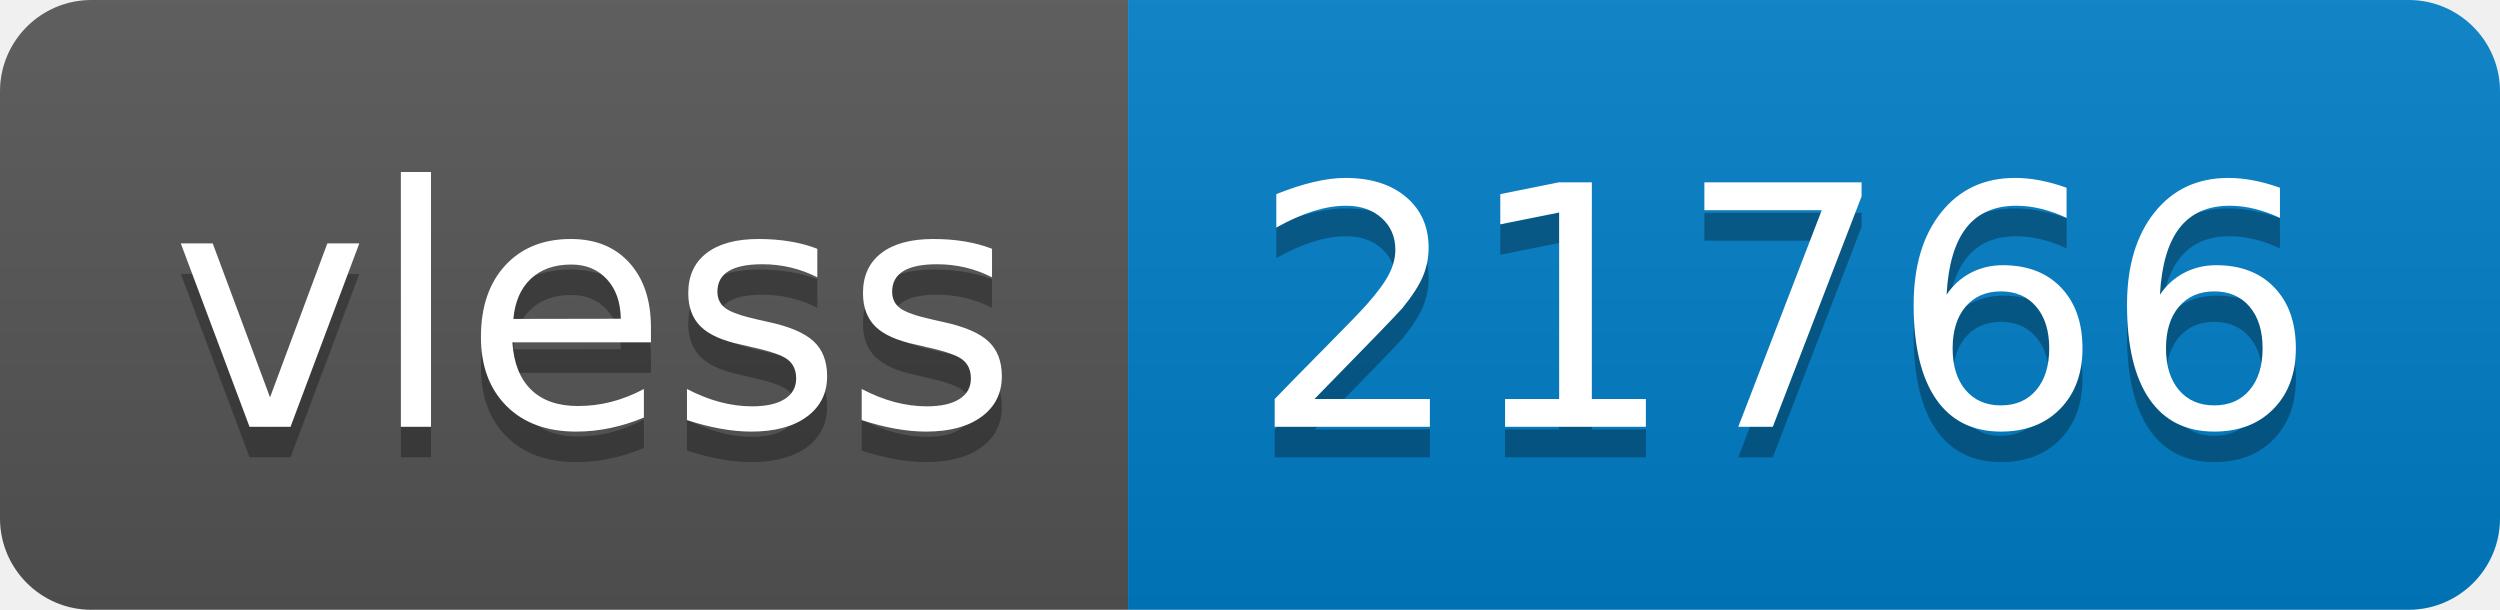
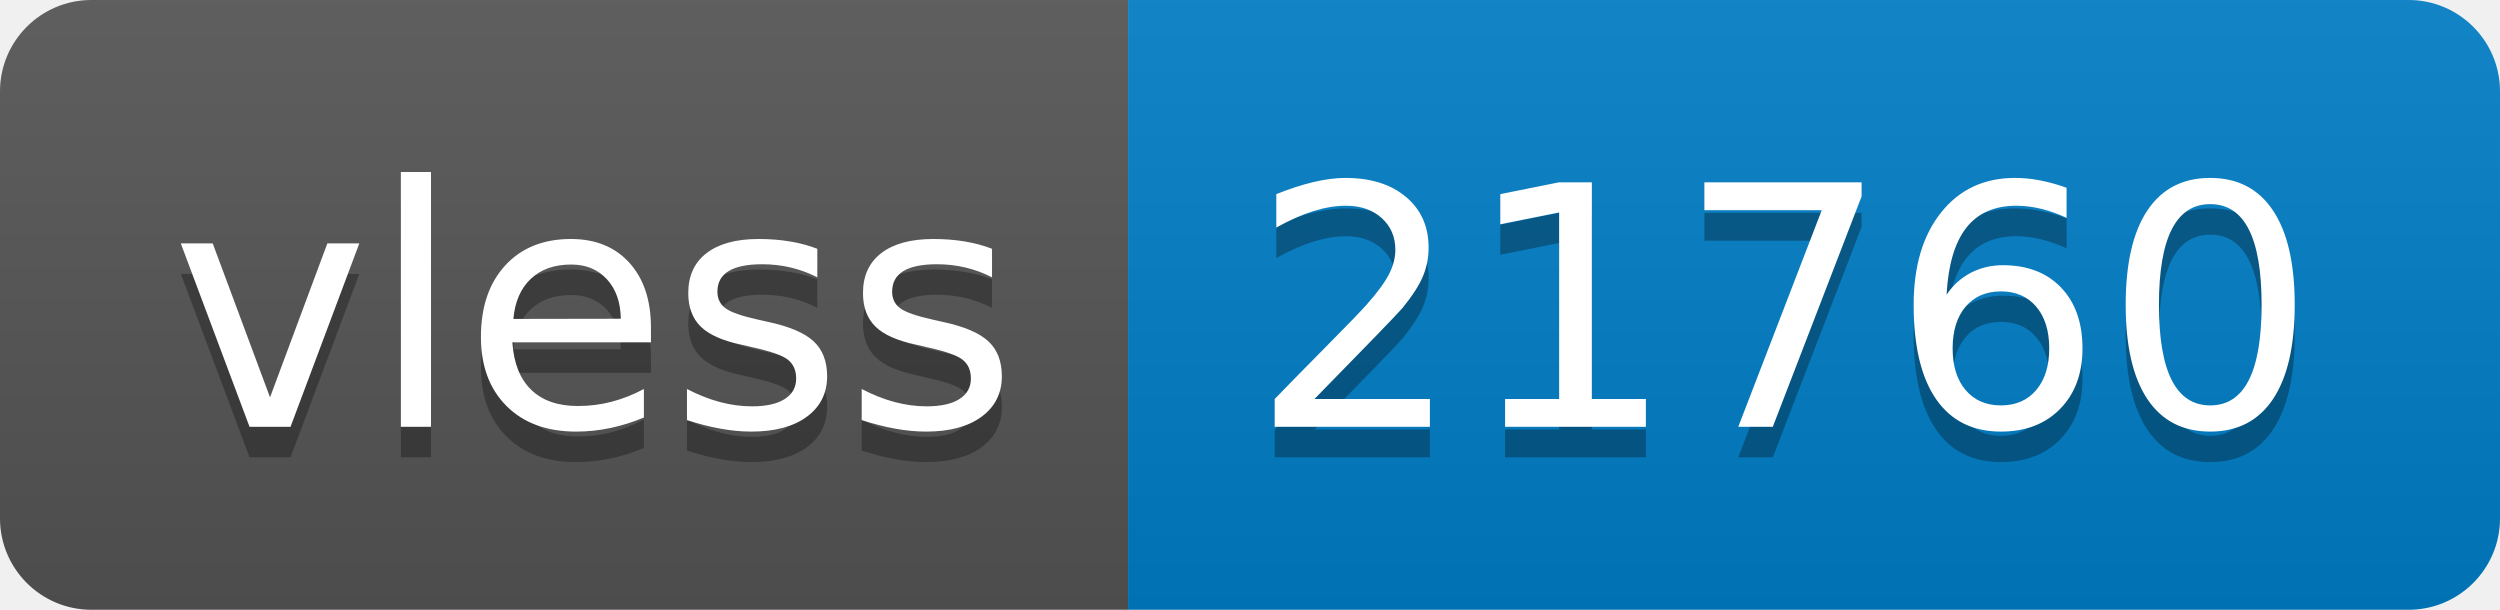
- <svg xmlns="http://www.w3.org/2000/svg" width="82" height="20" role="img" aria-label="vless: 21766">
+ <svg xmlns="http://www.w3.org/2000/svg" width="82" height="20" role="img" aria-label="vless: 21760">
  <linearGradient id="s" x2="0" y2="100%">
    <stop offset="0" stop-color="#bbb" stop-opacity=".1" />
    <stop offset="1" stop-opacity=".1" />
  </linearGradient>
  <clipPath id="r">
    <rect width="82" height="20" rx="3" fill="#fff" />
  </clipPath>
  <g clip-path="url(#r)">
    <rect width="37" height="20" fill="#555" />
    <rect x="37" width="45" height="20" fill="#007ec6" />
    <rect width="82" height="20" fill="url(#s)" />
  </g>
  <g fill="#fff" text-anchor="middle" font-family="Verdana,Geneva,DejaVu Sans,sans-serif" text-rendering="geometricPrecision" font-size="110">
    <text aria-hidden="true" x="195" y="150" fill="#010101" fill-opacity=".3" transform="scale(.1)" textLength="270">vless</text>
    <text x="195" y="140" transform="scale(.1)" fill="#fff" textLength="270">vless</text>
-     <text aria-hidden="true" x="585" y="150" fill="#010101" fill-opacity=".3" transform="scale(.1)" textLength="350">21766</text>
-     <text x="585" y="140" transform="scale(.1)" fill="#fff" textLength="350">21766</text>
+     <text aria-hidden="true" x="585" y="150" fill="#010101" fill-opacity=".3" transform="scale(.1)" textLength="350">21760</text>
+     <text x="585" y="140" transform="scale(.1)" fill="#fff" textLength="350">21760</text>
  </g>
</svg>
